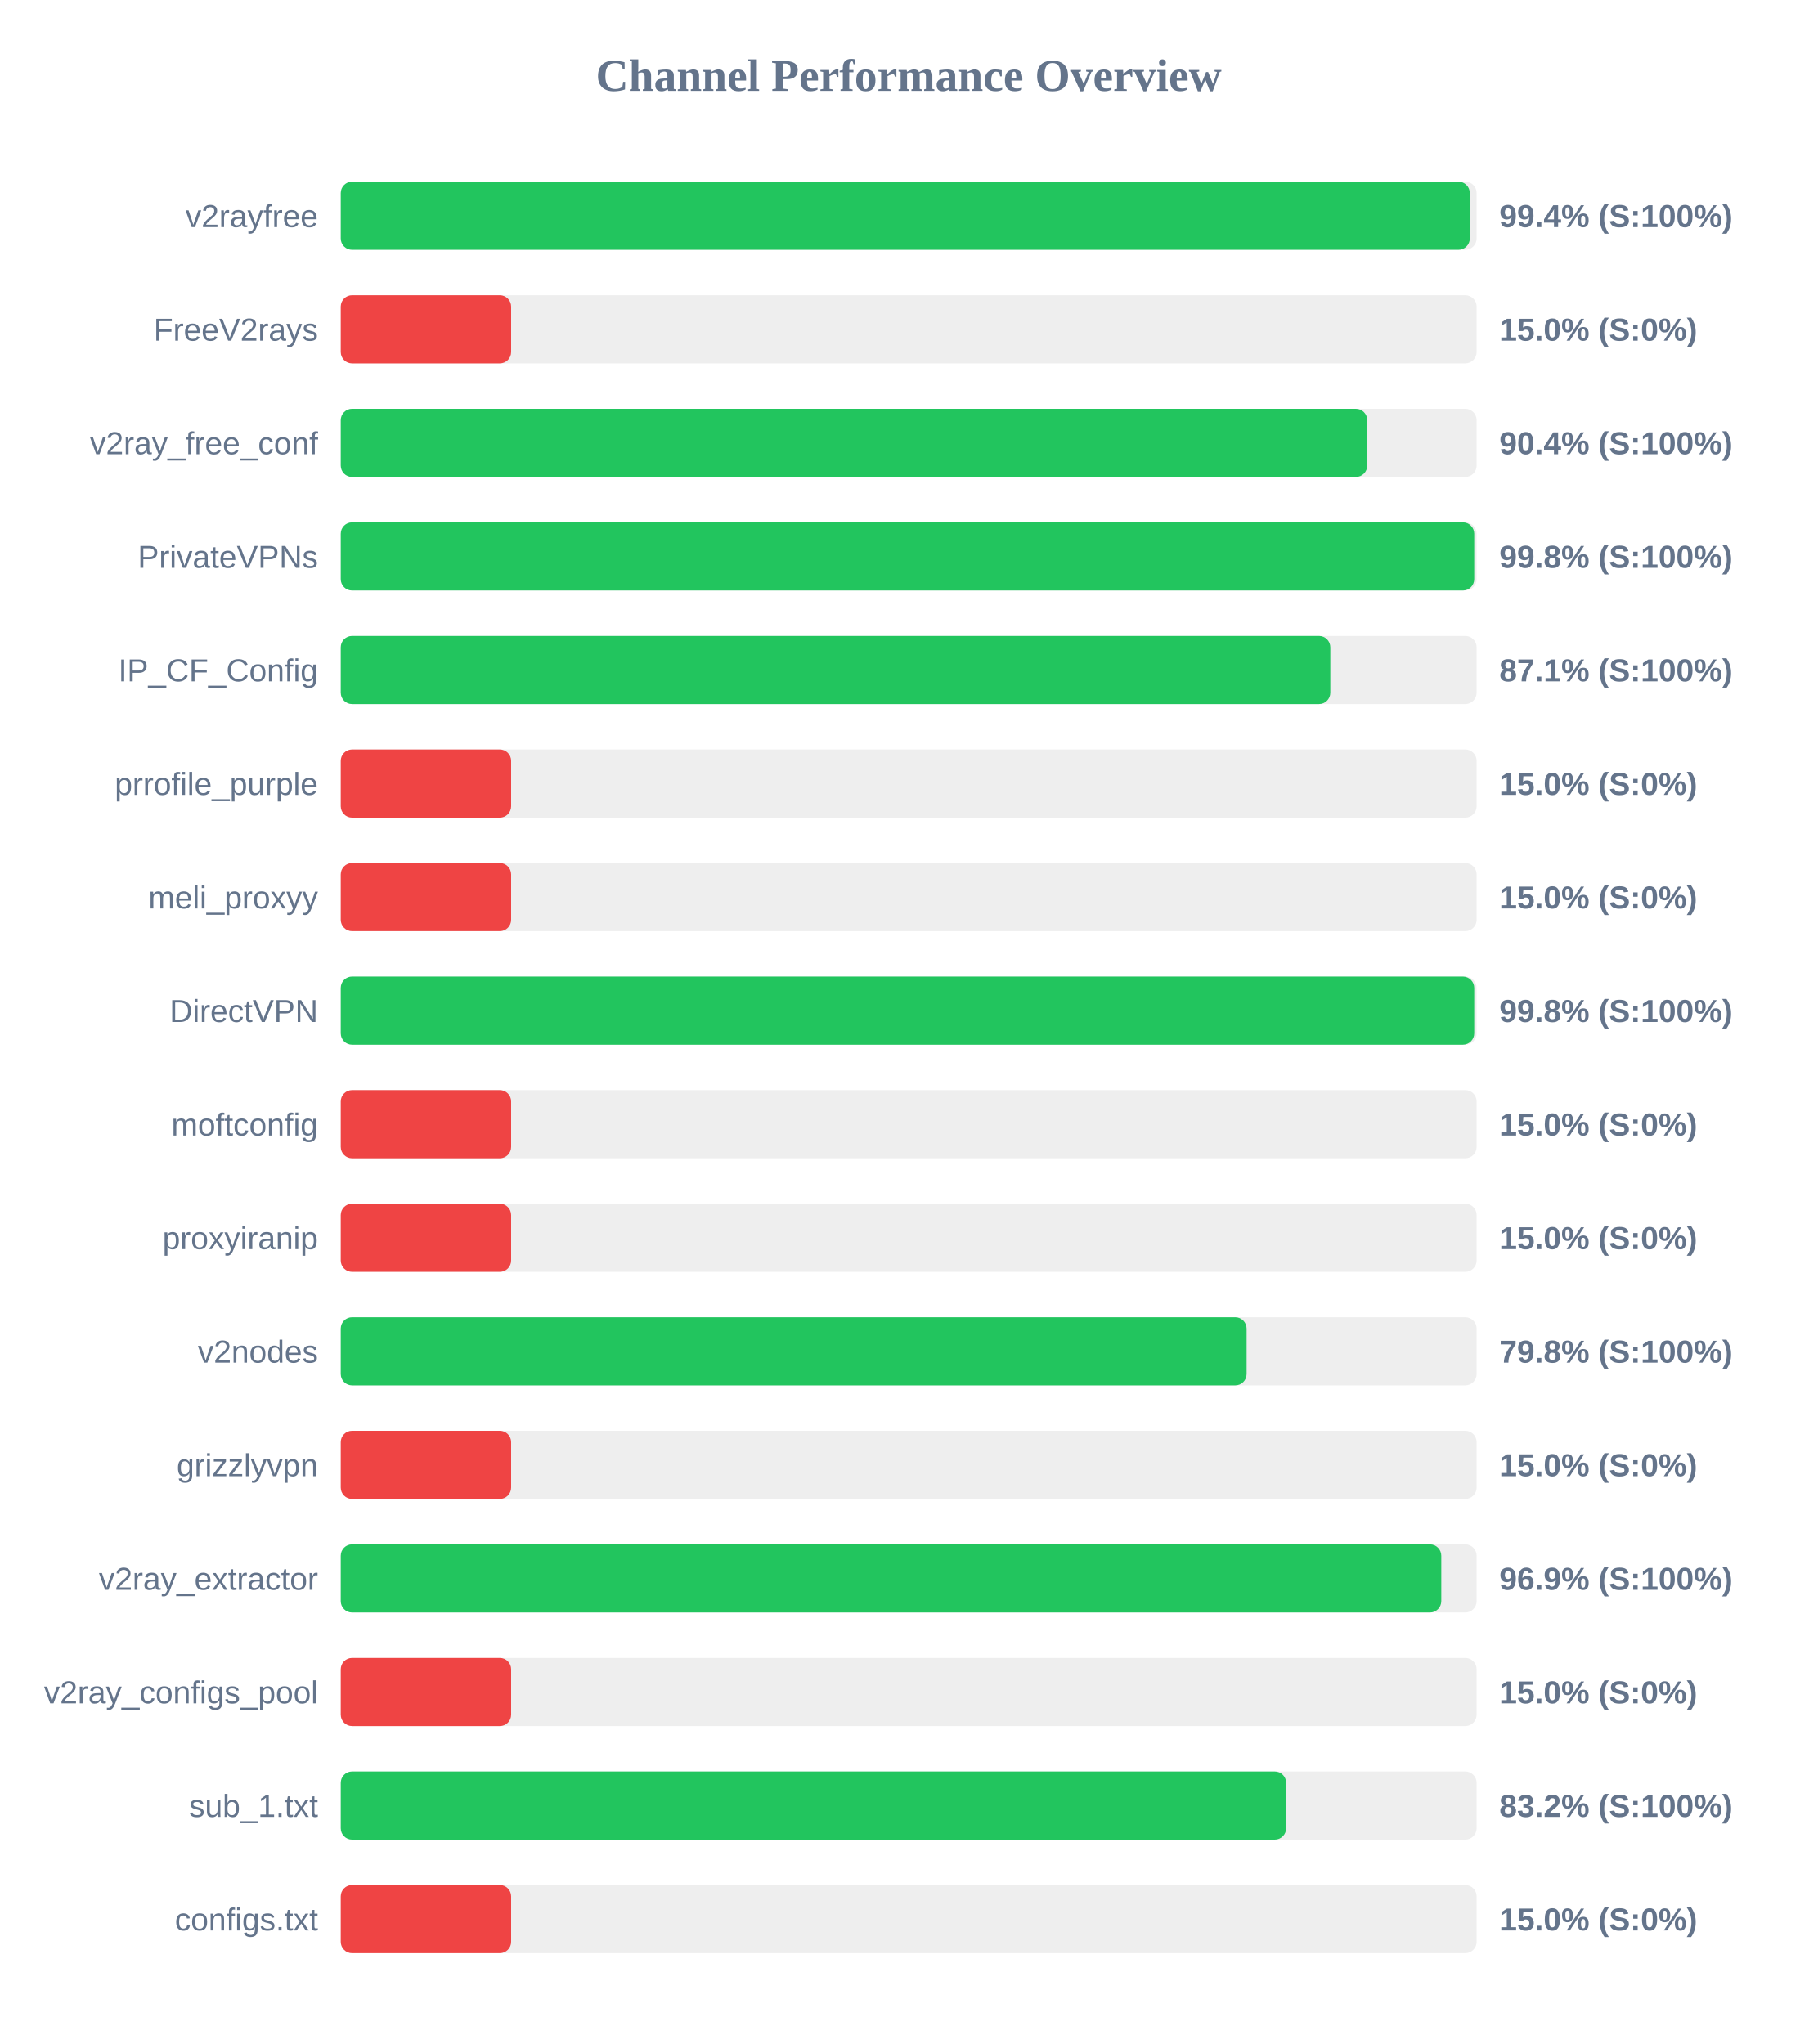
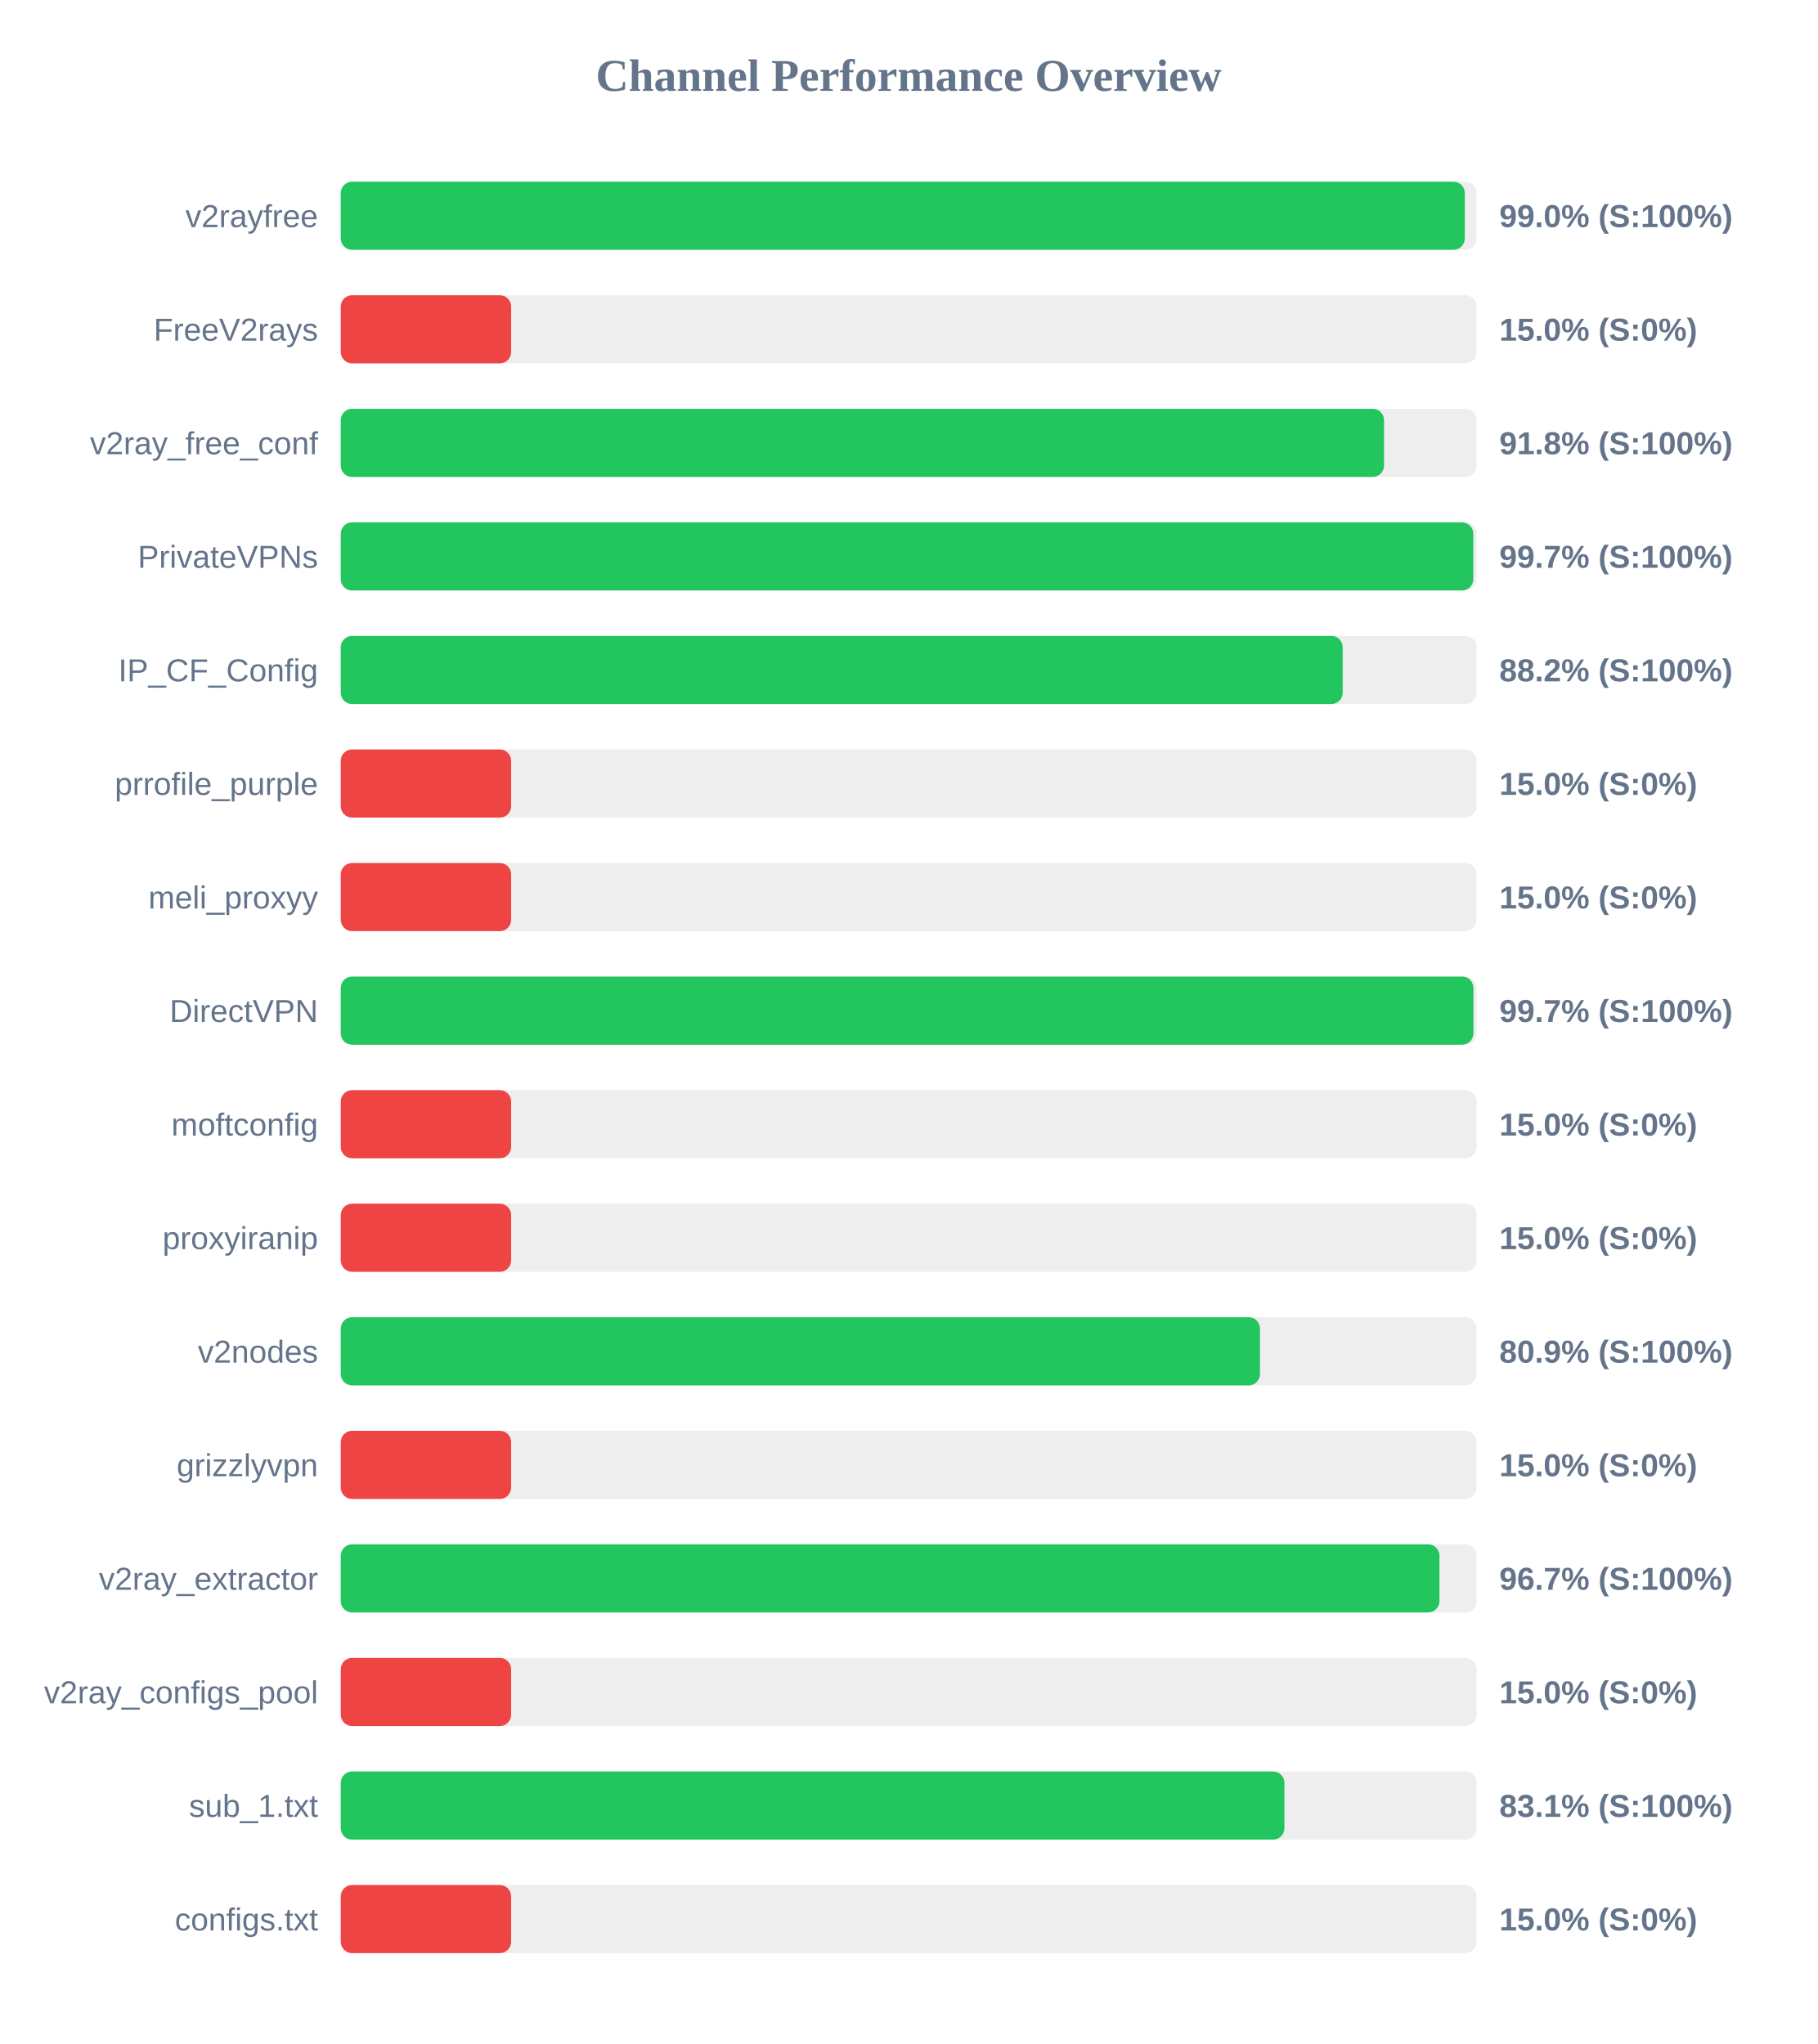
<svg xmlns="http://www.w3.org/2000/svg" width="800" height="900" version="1.1">
  <style>
        .row { font: 14px Arial; fill: #64748b; }
        .score { font: bold 14px Arial; fill: #64748b; }
    </style>
  <text x="400" y="40" text-anchor="middle" font-size="20px" font-weight="bold" fill="#64748b">Channel Performance Overview</text>
  <rect x="150" y="80" width="500" height="30" fill="#eee" rx="5" />
-   <rect x="150" y="80" width="497.0" height="30" fill="#22c55e" rx="5" />
+   <rect x="150" y="80" width="494.8" height="30" fill="#22c55e" rx="5" />
  <text x="140" y="100" text-anchor="end" class="row">v2rayfree</text>
-   <text x="660" y="100" text-anchor="start" class="score">99.4% (S:100%)</text>
+   <text x="660" y="100" text-anchor="start" class="score">99.0% (S:100%)</text>
  <rect x="150" y="130" width="500" height="30" fill="#eee" rx="5" />
  <rect x="150" y="130" width="75.0" height="30" fill="#ef4444" rx="5" />
  <text x="140" y="150" text-anchor="end" class="row">FreeV2rays</text>
  <text x="660" y="150" text-anchor="start" class="score">15.0% (S:0%)</text>
  <rect x="150" y="180" width="500" height="30" fill="#eee" rx="5" />
-   <rect x="150" y="180" width="451.85" height="30" fill="#22c55e" rx="5" />
+   <rect x="150" y="180" width="459.25" height="30" fill="#22c55e" rx="5" />
  <text x="140" y="200" text-anchor="end" class="row">v2ray_free_conf</text>
-   <text x="660" y="200" text-anchor="start" class="score">90.4% (S:100%)</text>
+   <text x="660" y="200" text-anchor="start" class="score">91.8% (S:100%)</text>
  <rect x="150" y="230" width="500" height="30" fill="#eee" rx="5" />
-   <rect x="150" y="230" width="498.95" height="30" fill="#22c55e" rx="5" />
+   <rect x="150" y="230" width="498.55" height="30" fill="#22c55e" rx="5" />
  <text x="140" y="250" text-anchor="end" class="row">PrivateVPNs</text>
-   <text x="660" y="250" text-anchor="start" class="score">99.8% (S:100%)</text>
+   <text x="660" y="250" text-anchor="start" class="score">99.7% (S:100%)</text>
  <rect x="150" y="280" width="500" height="30" fill="#eee" rx="5" />
-   <rect x="150" y="280" width="435.6" height="30" fill="#22c55e" rx="5" />
+   <rect x="150" y="280" width="441.05" height="30" fill="#22c55e" rx="5" />
  <text x="140" y="300" text-anchor="end" class="row">IP_CF_Config</text>
-   <text x="660" y="300" text-anchor="start" class="score">87.1% (S:100%)</text>
+   <text x="660" y="300" text-anchor="start" class="score">88.2% (S:100%)</text>
  <rect x="150" y="330" width="500" height="30" fill="#eee" rx="5" />
  <rect x="150" y="330" width="75.0" height="30" fill="#ef4444" rx="5" />
  <text x="140" y="350" text-anchor="end" class="row">prrofile_purple</text>
  <text x="660" y="350" text-anchor="start" class="score">15.0% (S:0%)</text>
  <rect x="150" y="380" width="500" height="30" fill="#eee" rx="5" />
  <rect x="150" y="380" width="75.0" height="30" fill="#ef4444" rx="5" />
  <text x="140" y="400" text-anchor="end" class="row">meli_proxyy</text>
  <text x="660" y="400" text-anchor="start" class="score">15.0% (S:0%)</text>
  <rect x="150" y="430" width="500" height="30" fill="#eee" rx="5" />
-   <rect x="150" y="430" width="498.95" height="30" fill="#22c55e" rx="5" />
+   <rect x="150" y="430" width="498.6" height="30" fill="#22c55e" rx="5" />
  <text x="140" y="450" text-anchor="end" class="row">DirectVPN</text>
-   <text x="660" y="450" text-anchor="start" class="score">99.8% (S:100%)</text>
+   <text x="660" y="450" text-anchor="start" class="score">99.7% (S:100%)</text>
  <rect x="150" y="480" width="500" height="30" fill="#eee" rx="5" />
  <rect x="150" y="480" width="75.0" height="30" fill="#ef4444" rx="5" />
  <text x="140" y="500" text-anchor="end" class="row">moftconfig</text>
  <text x="660" y="500" text-anchor="start" class="score">15.0% (S:0%)</text>
  <rect x="150" y="530" width="500" height="30" fill="#eee" rx="5" />
  <rect x="150" y="530" width="75.0" height="30" fill="#ef4444" rx="5" />
  <text x="140" y="550" text-anchor="end" class="row">proxyiranip</text>
  <text x="660" y="550" text-anchor="start" class="score">15.0% (S:0%)</text>
  <rect x="150" y="580" width="500" height="30" fill="#eee" rx="5" />
-   <rect x="150" y="580" width="398.75" height="30" fill="#22c55e" rx="5" />
+   <rect x="150" y="580" width="404.65" height="30" fill="#22c55e" rx="5" />
  <text x="140" y="600" text-anchor="end" class="row">v2nodes</text>
-   <text x="660" y="600" text-anchor="start" class="score">79.8% (S:100%)</text>
+   <text x="660" y="600" text-anchor="start" class="score">80.9% (S:100%)</text>
  <rect x="150" y="630" width="500" height="30" fill="#eee" rx="5" />
  <rect x="150" y="630" width="75.0" height="30" fill="#ef4444" rx="5" />
  <text x="140" y="650" text-anchor="end" class="row">grizzlyvpn</text>
  <text x="660" y="650" text-anchor="start" class="score">15.0% (S:0%)</text>
  <rect x="150" y="680" width="500" height="30" fill="#eee" rx="5" />
-   <rect x="150" y="680" width="484.45" height="30" fill="#22c55e" rx="5" />
+   <rect x="150" y="680" width="483.65" height="30" fill="#22c55e" rx="5" />
  <text x="140" y="700" text-anchor="end" class="row">v2ray_extractor</text>
-   <text x="660" y="700" text-anchor="start" class="score">96.9% (S:100%)</text>
+   <text x="660" y="700" text-anchor="start" class="score">96.7% (S:100%)</text>
  <rect x="150" y="730" width="500" height="30" fill="#eee" rx="5" />
  <rect x="150" y="730" width="75.0" height="30" fill="#ef4444" rx="5" />
  <text x="140" y="750" text-anchor="end" class="row">v2ray_configs_pool</text>
  <text x="660" y="750" text-anchor="start" class="score">15.0% (S:0%)</text>
  <rect x="150" y="780" width="500" height="30" fill="#eee" rx="5" />
-   <rect x="150" y="780" width="416.15" height="30" fill="#22c55e" rx="5" />
+   <rect x="150" y="780" width="415.4" height="30" fill="#22c55e" rx="5" />
  <text x="140" y="800" text-anchor="end" class="row">sub_1.txt</text>
-   <text x="660" y="800" text-anchor="start" class="score">83.2% (S:100%)</text>
+   <text x="660" y="800" text-anchor="start" class="score">83.1% (S:100%)</text>
  <rect x="150" y="830" width="500" height="30" fill="#eee" rx="5" />
  <rect x="150" y="830" width="75.0" height="30" fill="#ef4444" rx="5" />
  <text x="140" y="850" text-anchor="end" class="row">configs.txt</text>
  <text x="660" y="850" text-anchor="start" class="score">15.0% (S:0%)</text>
</svg>
